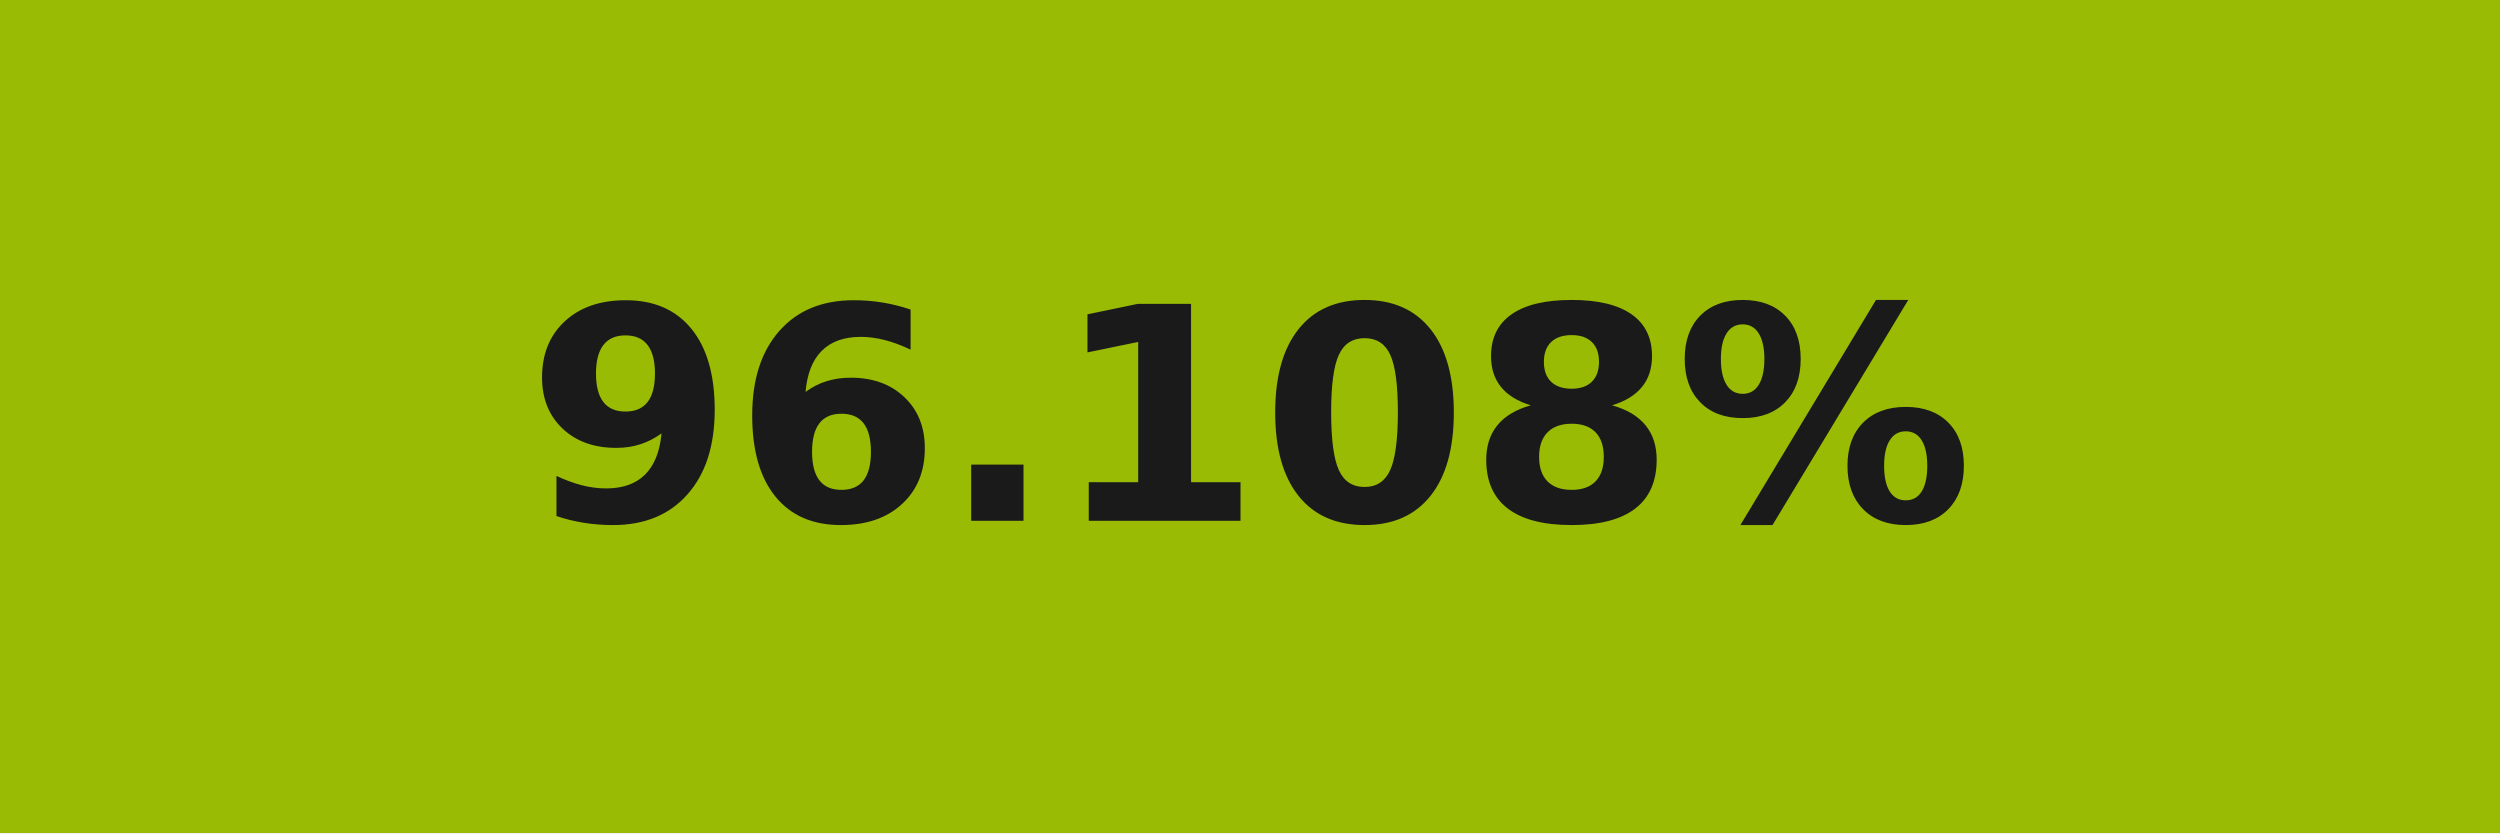
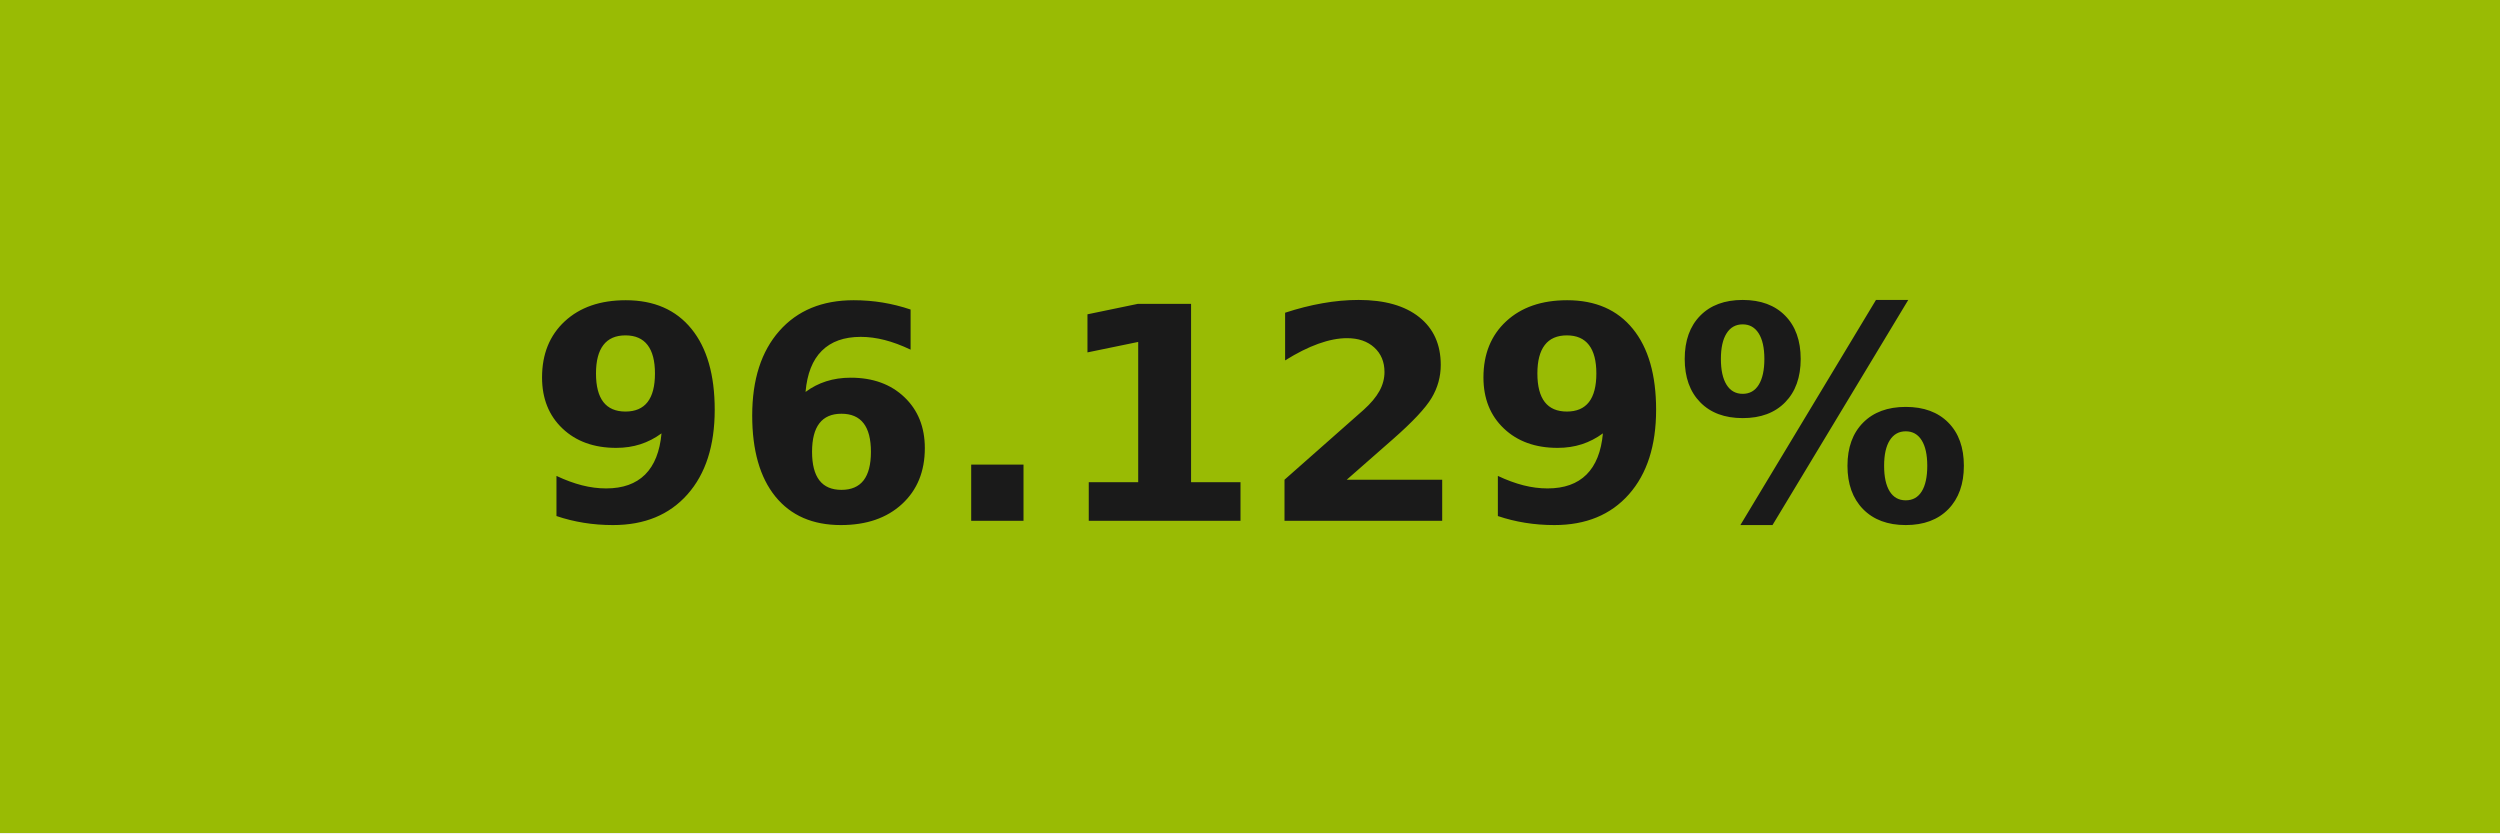
- <svg xmlns="http://www.w3.org/2000/svg" width="84" height="28" role="img" aria-label="96.108%">
+ <svg xmlns="http://www.w3.org/2000/svg" width="84" height="28" role="img" aria-label="96.129%">
  <g shape-rendering="crispEdges">
-     <rect width="84" height="28" fill="#99bb03" />
+     <rect width="84" height="28" fill="#99bb04" />
  </g>
  <g fill="#fff" text-anchor="middle" font-family="Verdana,Geneva,DejaVu Sans,sans-serif" text-rendering="geometricPrecision" font-size="100">
-     <text transform="scale(.1)" x="420" y="175" textLength="597.5" fill="#1a1a1a" font-weight="bold">96.108%</text>
+     <text transform="scale(.1)" x="420" y="175" textLength="597.5" fill="#1a1a1a" font-weight="bold">96.129%</text>
  </g>
</svg>
